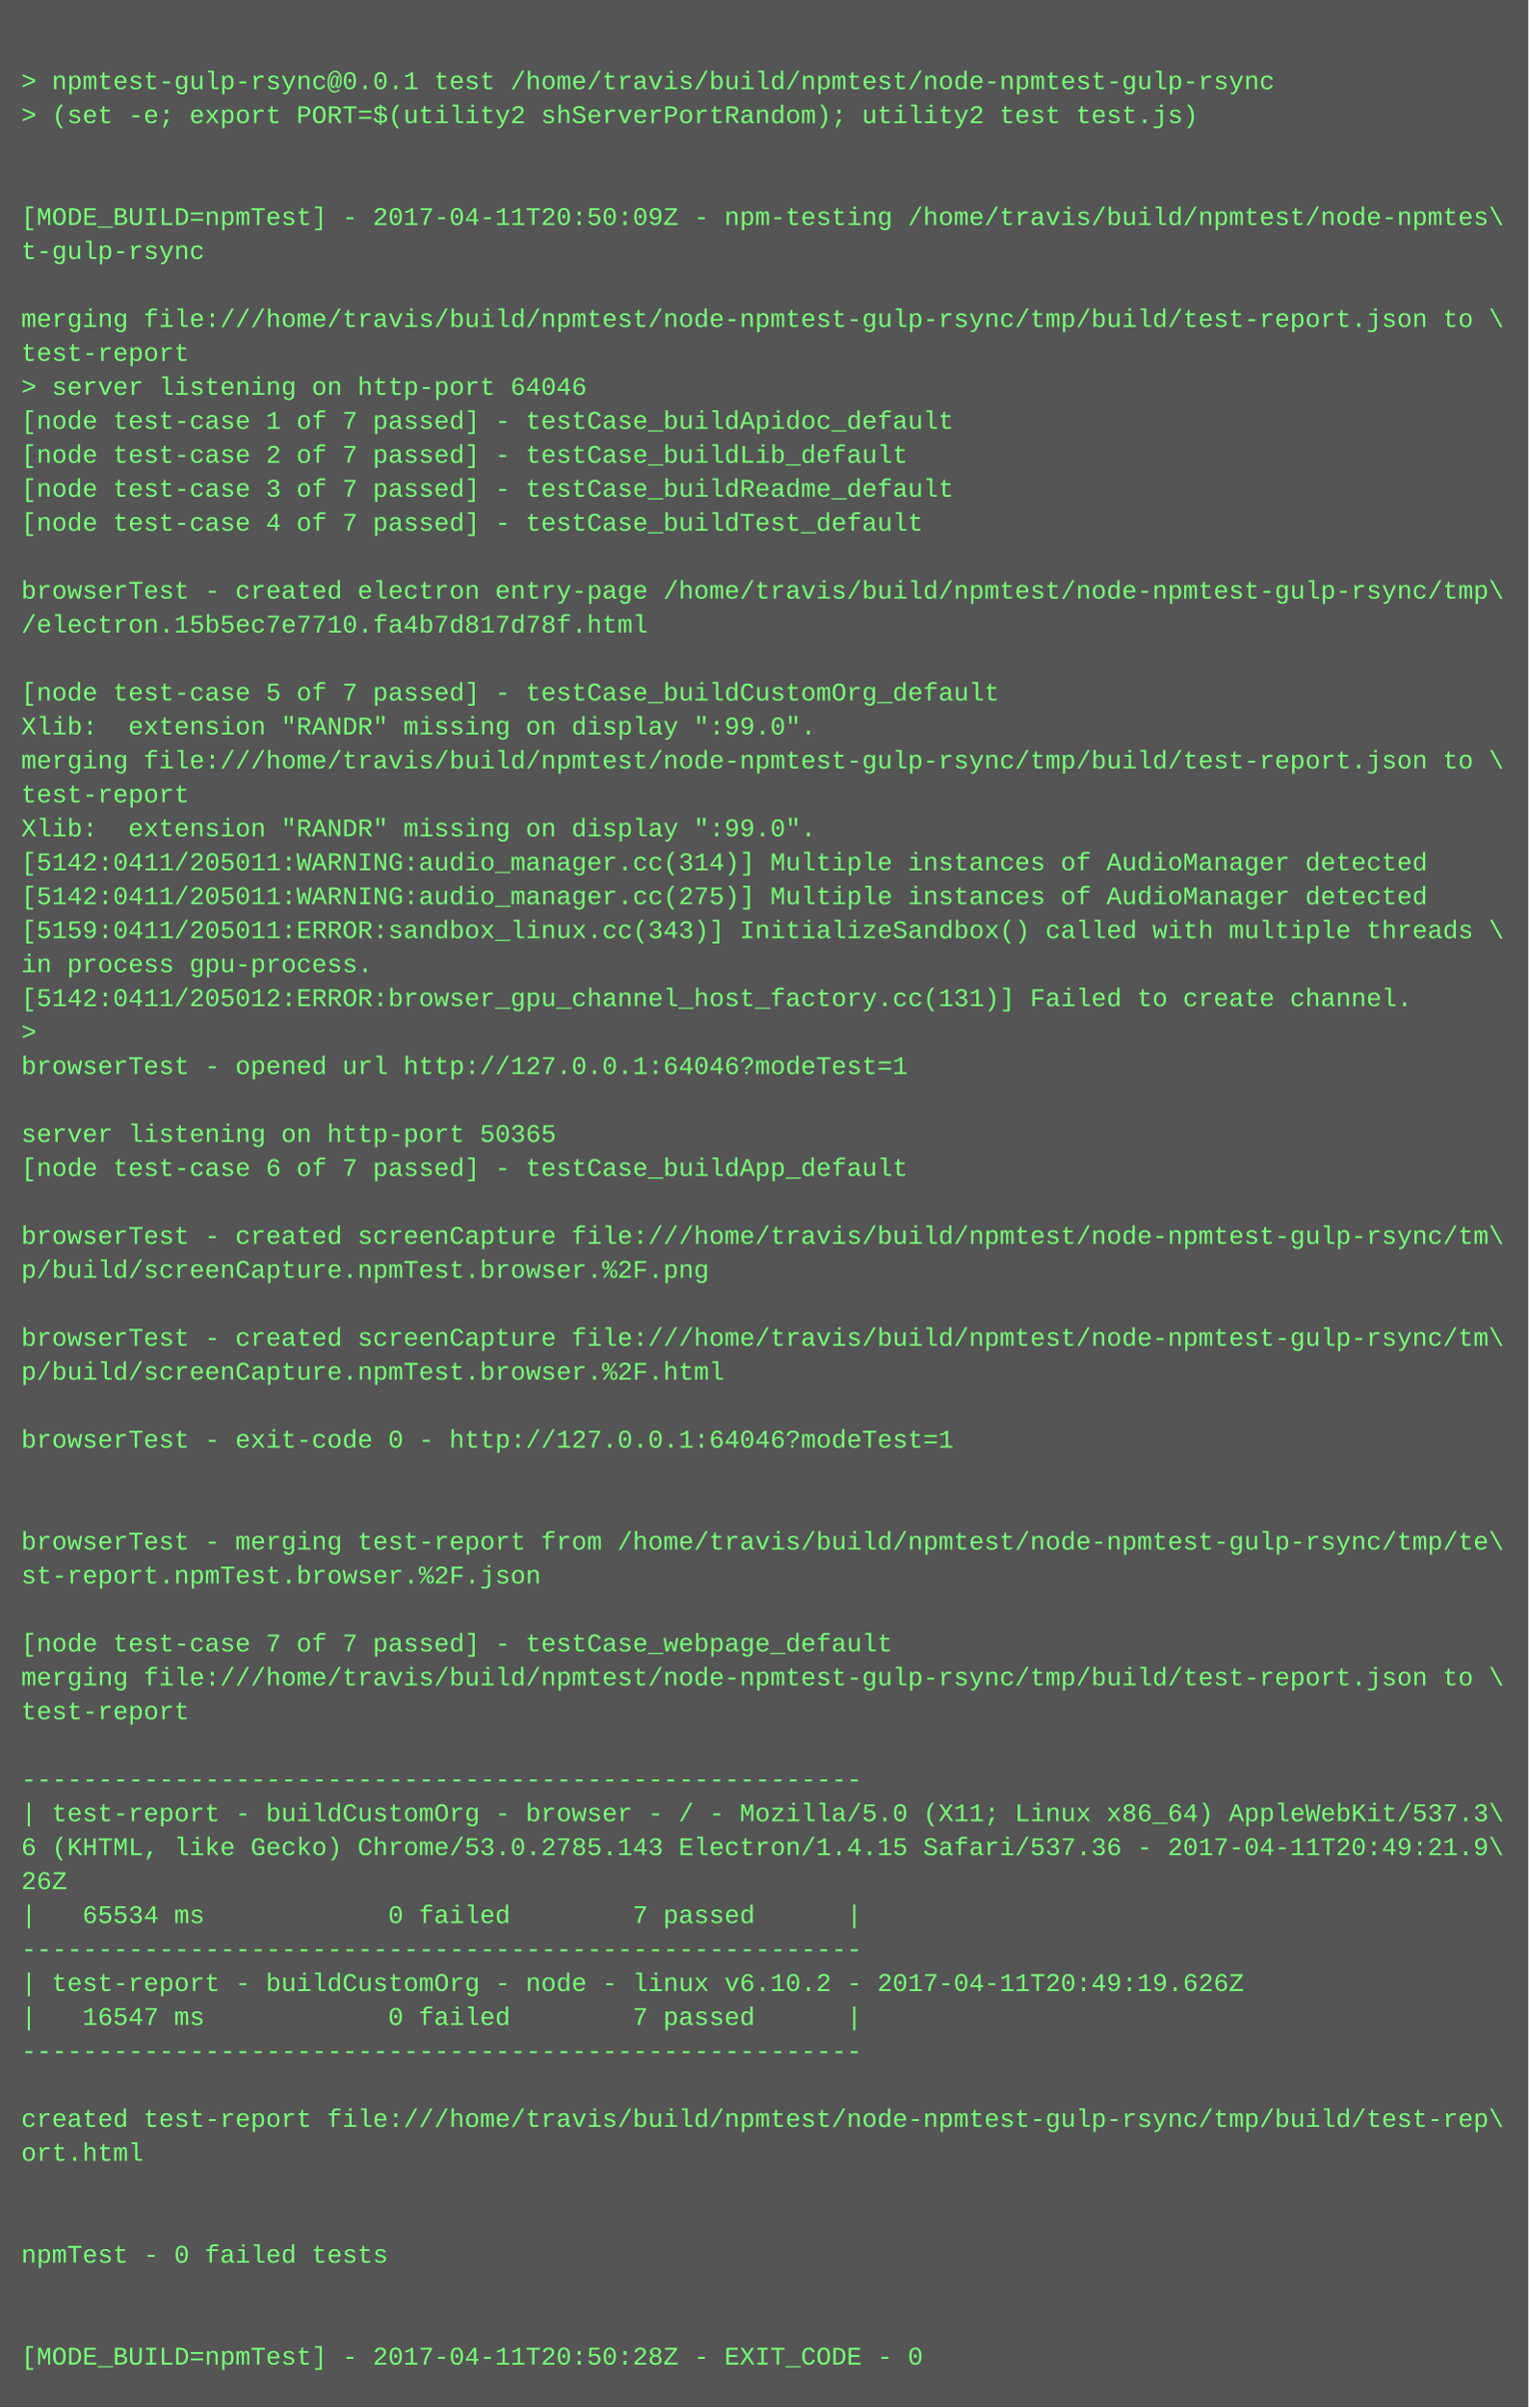
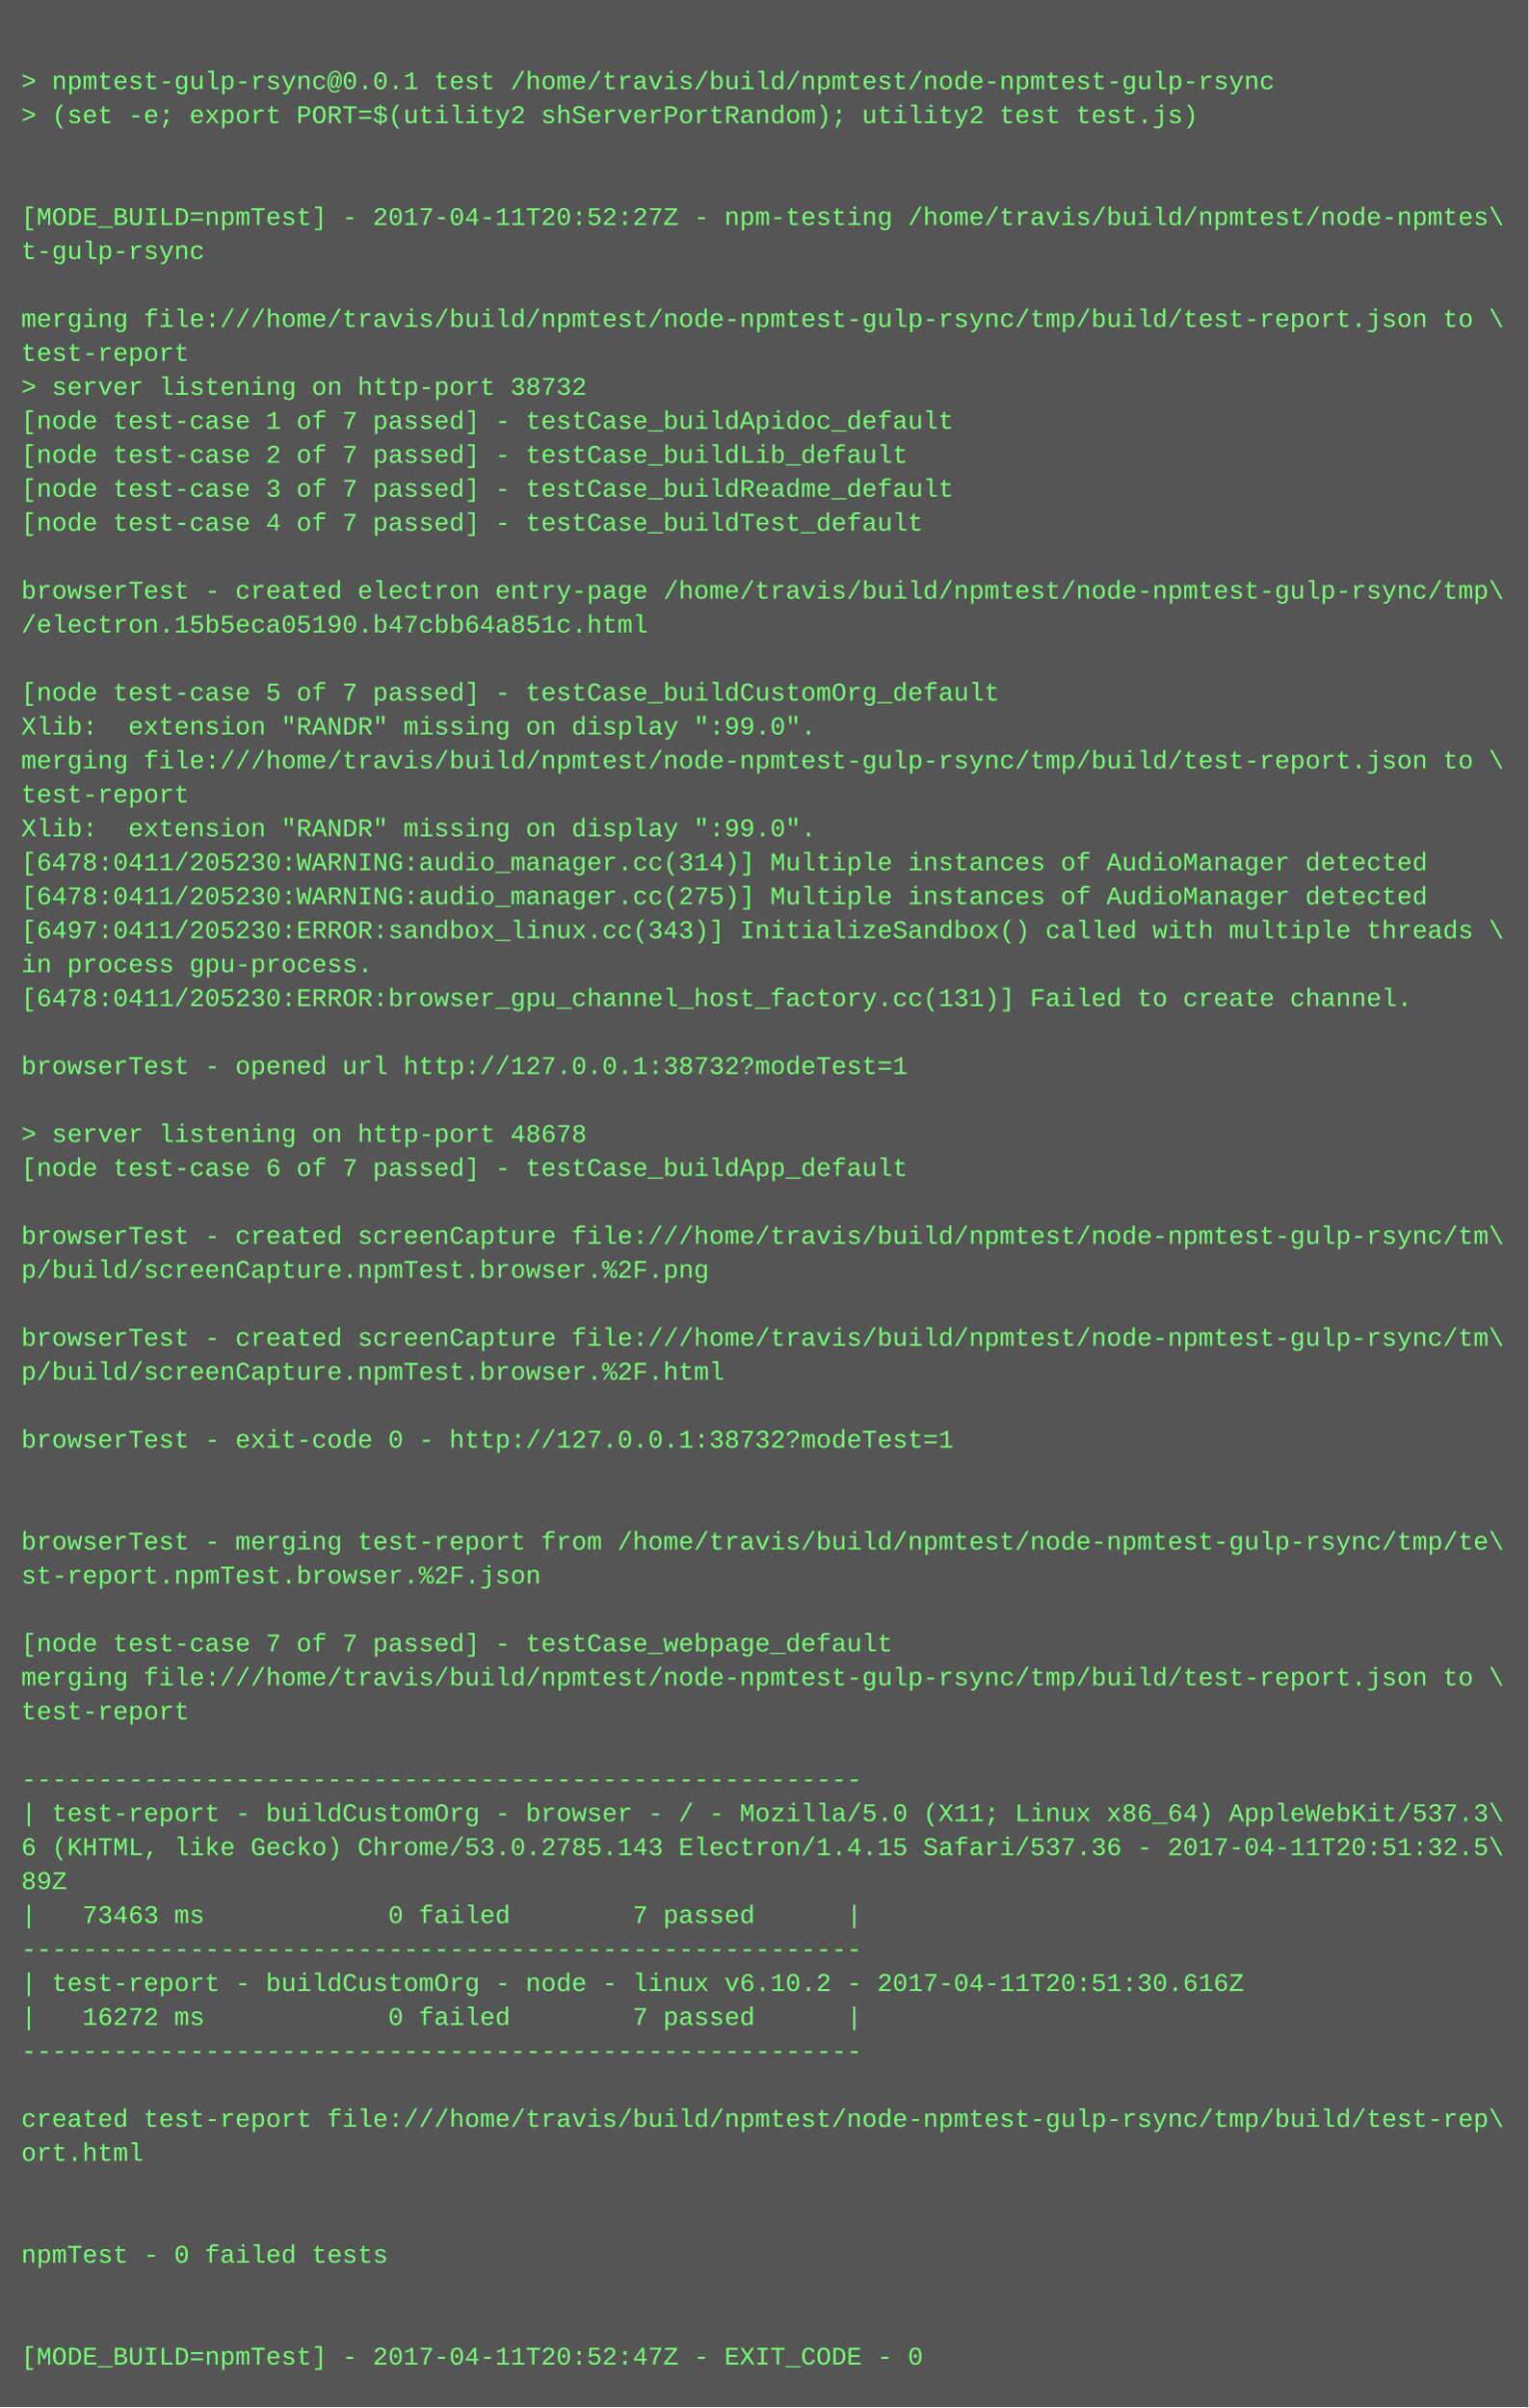
<svg xmlns="http://www.w3.org/2000/svg" height="1134" width="720">
  <rect height="1134" fill="#555" width="720" />
  <text fill="#7f7" font-family="Courier New" font-size="12" xml:space="preserve">
    <tspan x="10" y="26" />
    <tspan x="10" y="42">&gt; npmtest-gulp-rsync@0.0.1 test /home/travis/build/npmtest/node-npmtest-gulp-rsync</tspan>
    <tspan x="10" y="58">&gt; (set -e; export PORT=$(utility2 shServerPortRandom); utility2 test test.js)</tspan>
    <tspan x="10" y="74" />
    <tspan x="10" y="90" />
-     <tspan x="10" y="106">[MODE_BUILD=npmTest] - 2017-04-11T20:50:09Z - npm-testing /home/travis/build/npmtest/node-npmtes\</tspan>
+     <tspan x="10" y="106">[MODE_BUILD=npmTest] - 2017-04-11T20:52:27Z - npm-testing /home/travis/build/npmtest/node-npmtes\</tspan>
    <tspan x="10" y="122">t-gulp-rsync</tspan>
    <tspan x="10" y="138" />
    <tspan x="10" y="154">merging file:///home/travis/build/npmtest/node-npmtest-gulp-rsync/tmp/build/test-report.json to \</tspan>
    <tspan x="10" y="170">test-report</tspan>
-     <tspan x="10" y="186">&gt; server listening on http-port 64046</tspan>
+     <tspan x="10" y="186">&gt; server listening on http-port 38732</tspan>
    <tspan x="10" y="202">[node test-case 1 of 7 passed] - testCase_buildApidoc_default</tspan>
    <tspan x="10" y="218">[node test-case 2 of 7 passed] - testCase_buildLib_default</tspan>
    <tspan x="10" y="234">[node test-case 3 of 7 passed] - testCase_buildReadme_default</tspan>
    <tspan x="10" y="250">[node test-case 4 of 7 passed] - testCase_buildTest_default</tspan>
    <tspan x="10" y="266" />
    <tspan x="10" y="282">browserTest - created electron entry-page /home/travis/build/npmtest/node-npmtest-gulp-rsync/tmp\</tspan>
-     <tspan x="10" y="298">/electron.15b5ec7e7710.fa4b7d817d78f.html</tspan>
+     <tspan x="10" y="298">/electron.15b5eca05190.b47cbb64a851c.html</tspan>
    <tspan x="10" y="314" />
    <tspan x="10" y="330">[node test-case 5 of 7 passed] - testCase_buildCustomOrg_default</tspan>
    <tspan x="10" y="346">Xlib:  extension "RANDR" missing on display ":99.0".</tspan>
    <tspan x="10" y="362">merging file:///home/travis/build/npmtest/node-npmtest-gulp-rsync/tmp/build/test-report.json to \</tspan>
    <tspan x="10" y="378">test-report</tspan>
    <tspan x="10" y="394">Xlib:  extension "RANDR" missing on display ":99.0".</tspan>
-     <tspan x="10" y="410">[5142:0411/205011:WARNING:audio_manager.cc(314)] Multiple instances of AudioManager detected</tspan>
-     <tspan x="10" y="426">[5142:0411/205011:WARNING:audio_manager.cc(275)] Multiple instances of AudioManager detected</tspan>
-     <tspan x="10" y="442">[5159:0411/205011:ERROR:sandbox_linux.cc(343)] InitializeSandbox() called with multiple threads \</tspan>
+     <tspan x="10" y="410">[6478:0411/205230:WARNING:audio_manager.cc(314)] Multiple instances of AudioManager detected</tspan>
+     <tspan x="10" y="426">[6478:0411/205230:WARNING:audio_manager.cc(275)] Multiple instances of AudioManager detected</tspan>
+     <tspan x="10" y="442">[6497:0411/205230:ERROR:sandbox_linux.cc(343)] InitializeSandbox() called with multiple threads \</tspan>
    <tspan x="10" y="458">in process gpu-process. </tspan>
-     <tspan x="10" y="474">[5142:0411/205012:ERROR:browser_gpu_channel_host_factory.cc(131)] Failed to create channel.</tspan>
-     <tspan x="10" y="490">&gt; </tspan>
-     <tspan x="10" y="506">browserTest - opened url http://127.0.0.1:64046?modeTest=1</tspan>
+     <tspan x="10" y="474">[6478:0411/205230:ERROR:browser_gpu_channel_host_factory.cc(131)] Failed to create channel.</tspan>
+     <tspan x="10" y="490" />
+     <tspan x="10" y="506">browserTest - opened url http://127.0.0.1:38732?modeTest=1</tspan>
    <tspan x="10" y="522" />
-     <tspan x="10" y="538">server listening on http-port 50365</tspan>
+     <tspan x="10" y="538">&gt; server listening on http-port 48678</tspan>
    <tspan x="10" y="554">[node test-case 6 of 7 passed] - testCase_buildApp_default</tspan>
    <tspan x="10" y="570" />
    <tspan x="10" y="586">browserTest - created screenCapture file:///home/travis/build/npmtest/node-npmtest-gulp-rsync/tm\</tspan>
    <tspan x="10" y="602">p/build/screenCapture.npmTest.browser.%2F.png</tspan>
    <tspan x="10" y="618" />
    <tspan x="10" y="634">browserTest - created screenCapture file:///home/travis/build/npmtest/node-npmtest-gulp-rsync/tm\</tspan>
    <tspan x="10" y="650">p/build/screenCapture.npmTest.browser.%2F.html</tspan>
    <tspan x="10" y="666" />
-     <tspan x="10" y="682">browserTest - exit-code 0 - http://127.0.0.1:64046?modeTest=1</tspan>
+     <tspan x="10" y="682">browserTest - exit-code 0 - http://127.0.0.1:38732?modeTest=1</tspan>
    <tspan x="10" y="698" />
    <tspan x="10" y="714" />
    <tspan x="10" y="730">browserTest - merging test-report from /home/travis/build/npmtest/node-npmtest-gulp-rsync/tmp/te\</tspan>
    <tspan x="10" y="746">st-report.npmTest.browser.%2F.json</tspan>
    <tspan x="10" y="762" />
    <tspan x="10" y="778">[node test-case 7 of 7 passed] - testCase_webpage_default</tspan>
    <tspan x="10" y="794">merging file:///home/travis/build/npmtest/node-npmtest-gulp-rsync/tmp/build/test-report.json to \</tspan>
    <tspan x="10" y="810">test-report</tspan>
    <tspan x="10" y="826" />
    <tspan x="10" y="842">-------------------------------------------------------</tspan>
    <tspan x="10" y="858">| test-report - buildCustomOrg - browser - / - Mozilla/5.0 (X11; Linux x86_64) AppleWebKit/537.3\</tspan>
-     <tspan x="10" y="874">6 (KHTML, like Gecko) Chrome/53.0.2785.143 Electron/1.4.15 Safari/537.36 - 2017-04-11T20:49:21.9\</tspan>
-     <tspan x="10" y="890">26Z</tspan>
-     <tspan x="10" y="906">|   65534 ms            0 failed        7 passed      |</tspan>
+     <tspan x="10" y="874">6 (KHTML, like Gecko) Chrome/53.0.2785.143 Electron/1.4.15 Safari/537.36 - 2017-04-11T20:51:32.5\</tspan>
+     <tspan x="10" y="890">89Z</tspan>
+     <tspan x="10" y="906">|   73463 ms            0 failed        7 passed      |</tspan>
    <tspan x="10" y="922">-------------------------------------------------------</tspan>
-     <tspan x="10" y="938">| test-report - buildCustomOrg - node - linux v6.10.2 - 2017-04-11T20:49:19.626Z</tspan>
-     <tspan x="10" y="954">|   16547 ms            0 failed        7 passed      |</tspan>
+     <tspan x="10" y="938">| test-report - buildCustomOrg - node - linux v6.10.2 - 2017-04-11T20:51:30.616Z</tspan>
+     <tspan x="10" y="954">|   16272 ms            0 failed        7 passed      |</tspan>
    <tspan x="10" y="970">-------------------------------------------------------</tspan>
    <tspan x="10" y="986" />
    <tspan x="10" y="1002">created test-report file:///home/travis/build/npmtest/node-npmtest-gulp-rsync/tmp/build/test-rep\</tspan>
    <tspan x="10" y="1018">ort.html</tspan>
    <tspan x="10" y="1034" />
    <tspan x="10" y="1050" />
    <tspan x="10" y="1066">npmTest - 0 failed tests</tspan>
    <tspan x="10" y="1082" />
    <tspan x="10" y="1098" />
-     <tspan x="10" y="1114">[MODE_BUILD=npmTest] - 2017-04-11T20:50:28Z - EXIT_CODE - 0</tspan>
+     <tspan x="10" y="1114">[MODE_BUILD=npmTest] - 2017-04-11T20:52:47Z - EXIT_CODE - 0</tspan>
  </text>
</svg>
